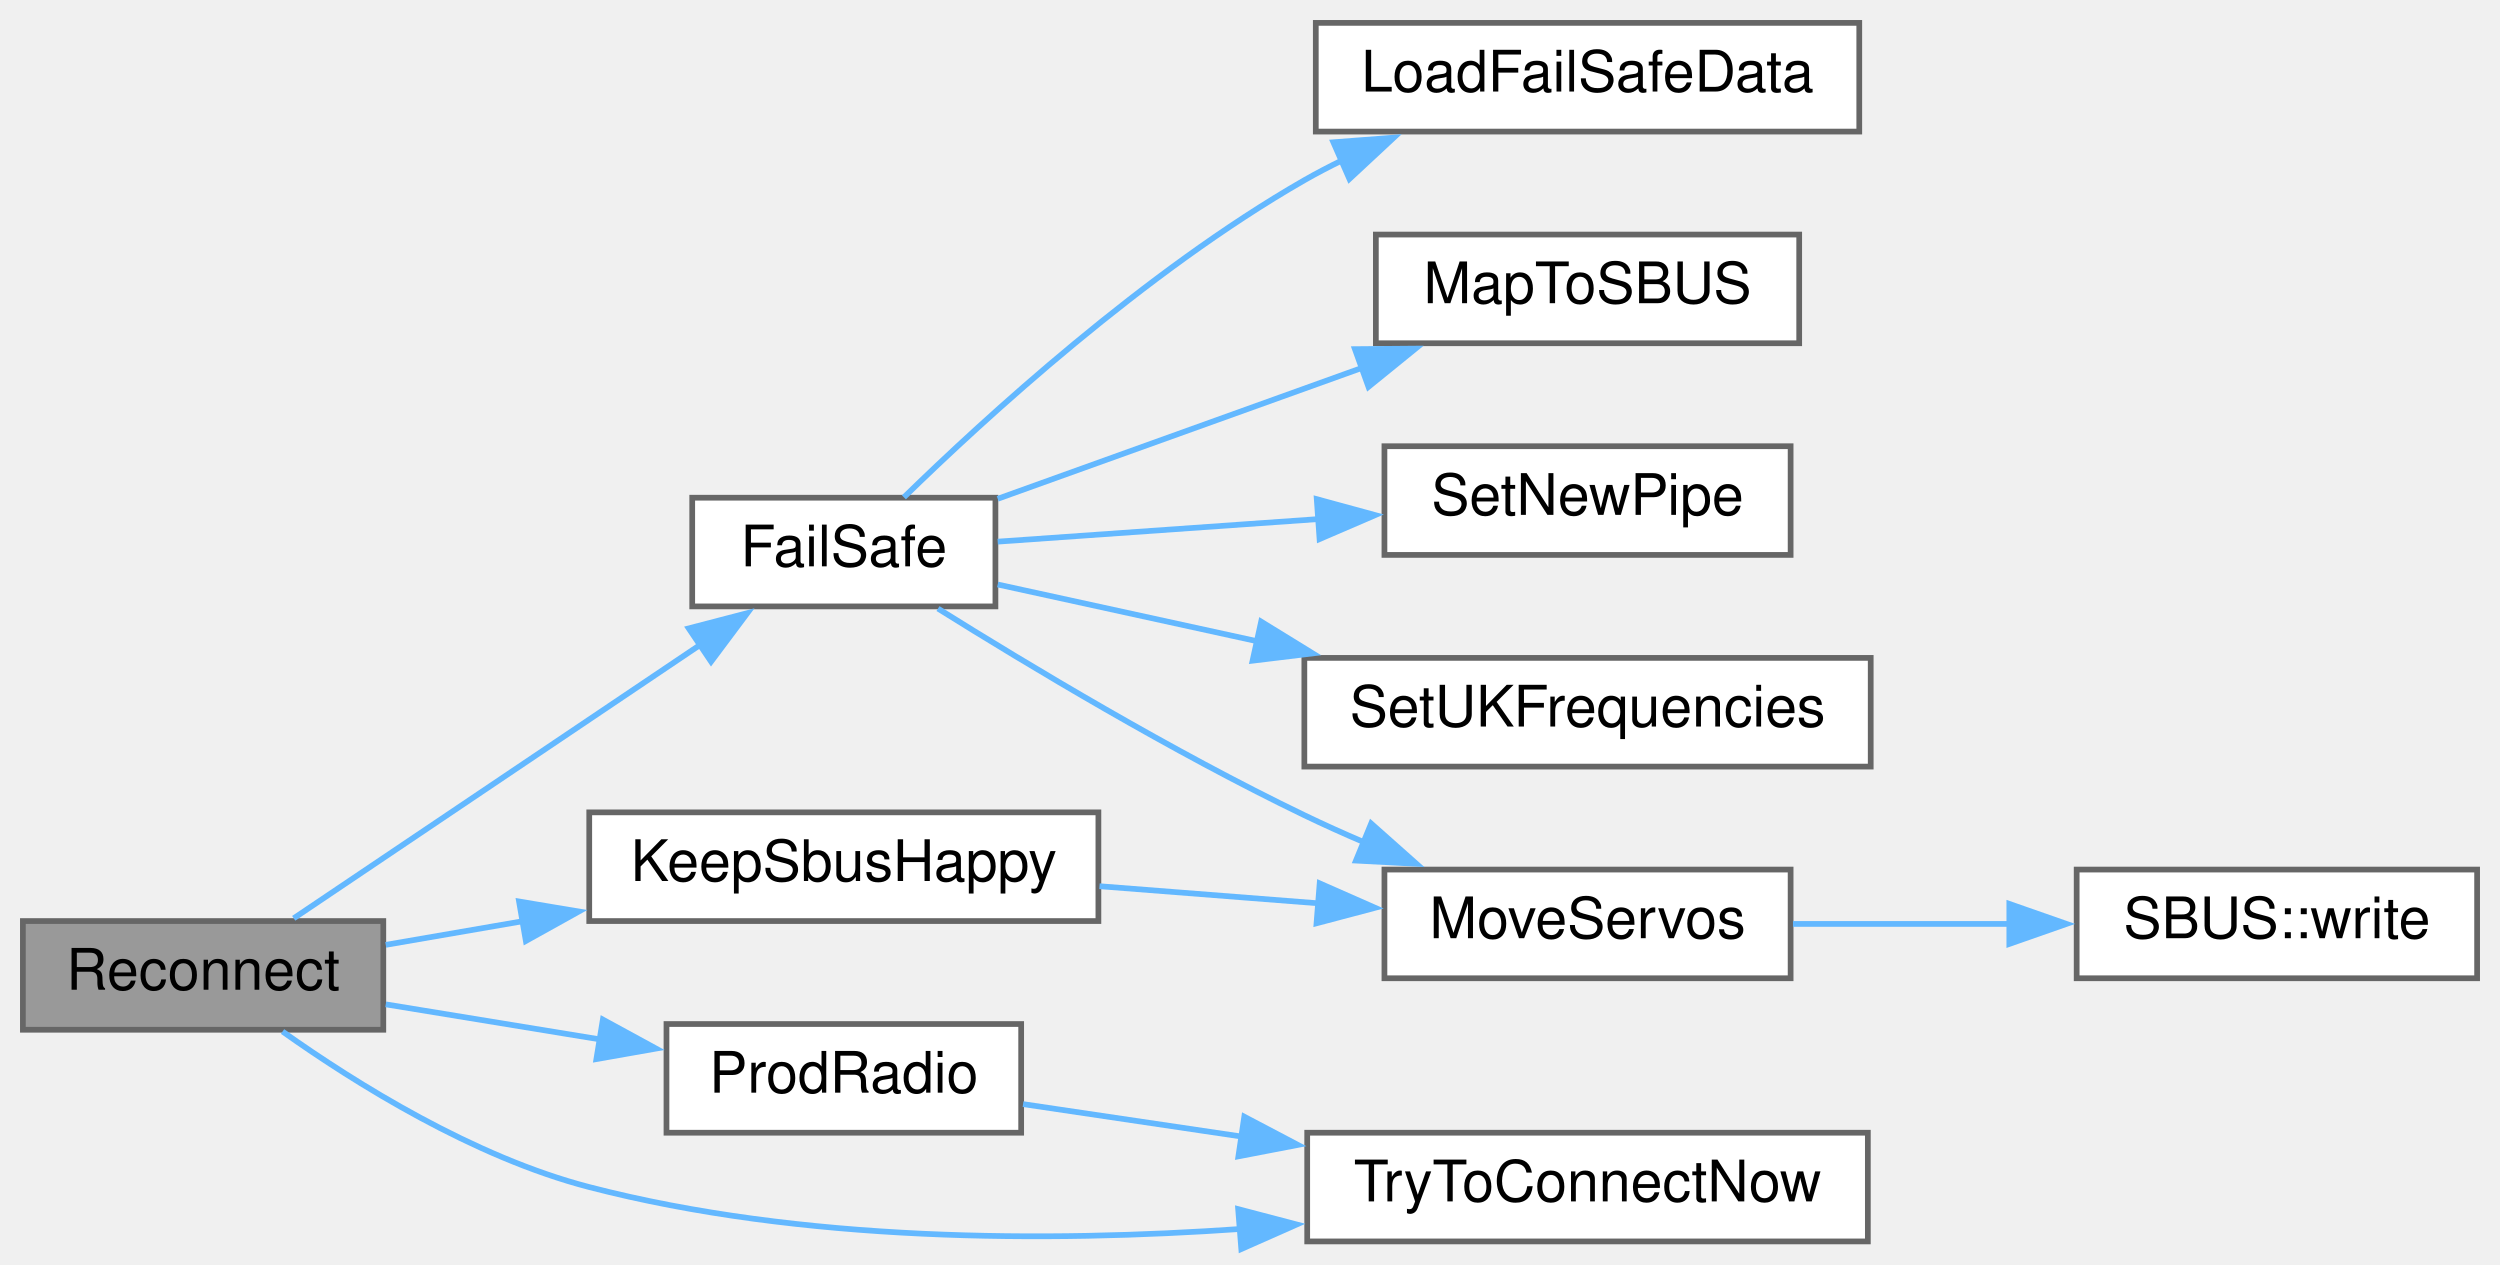
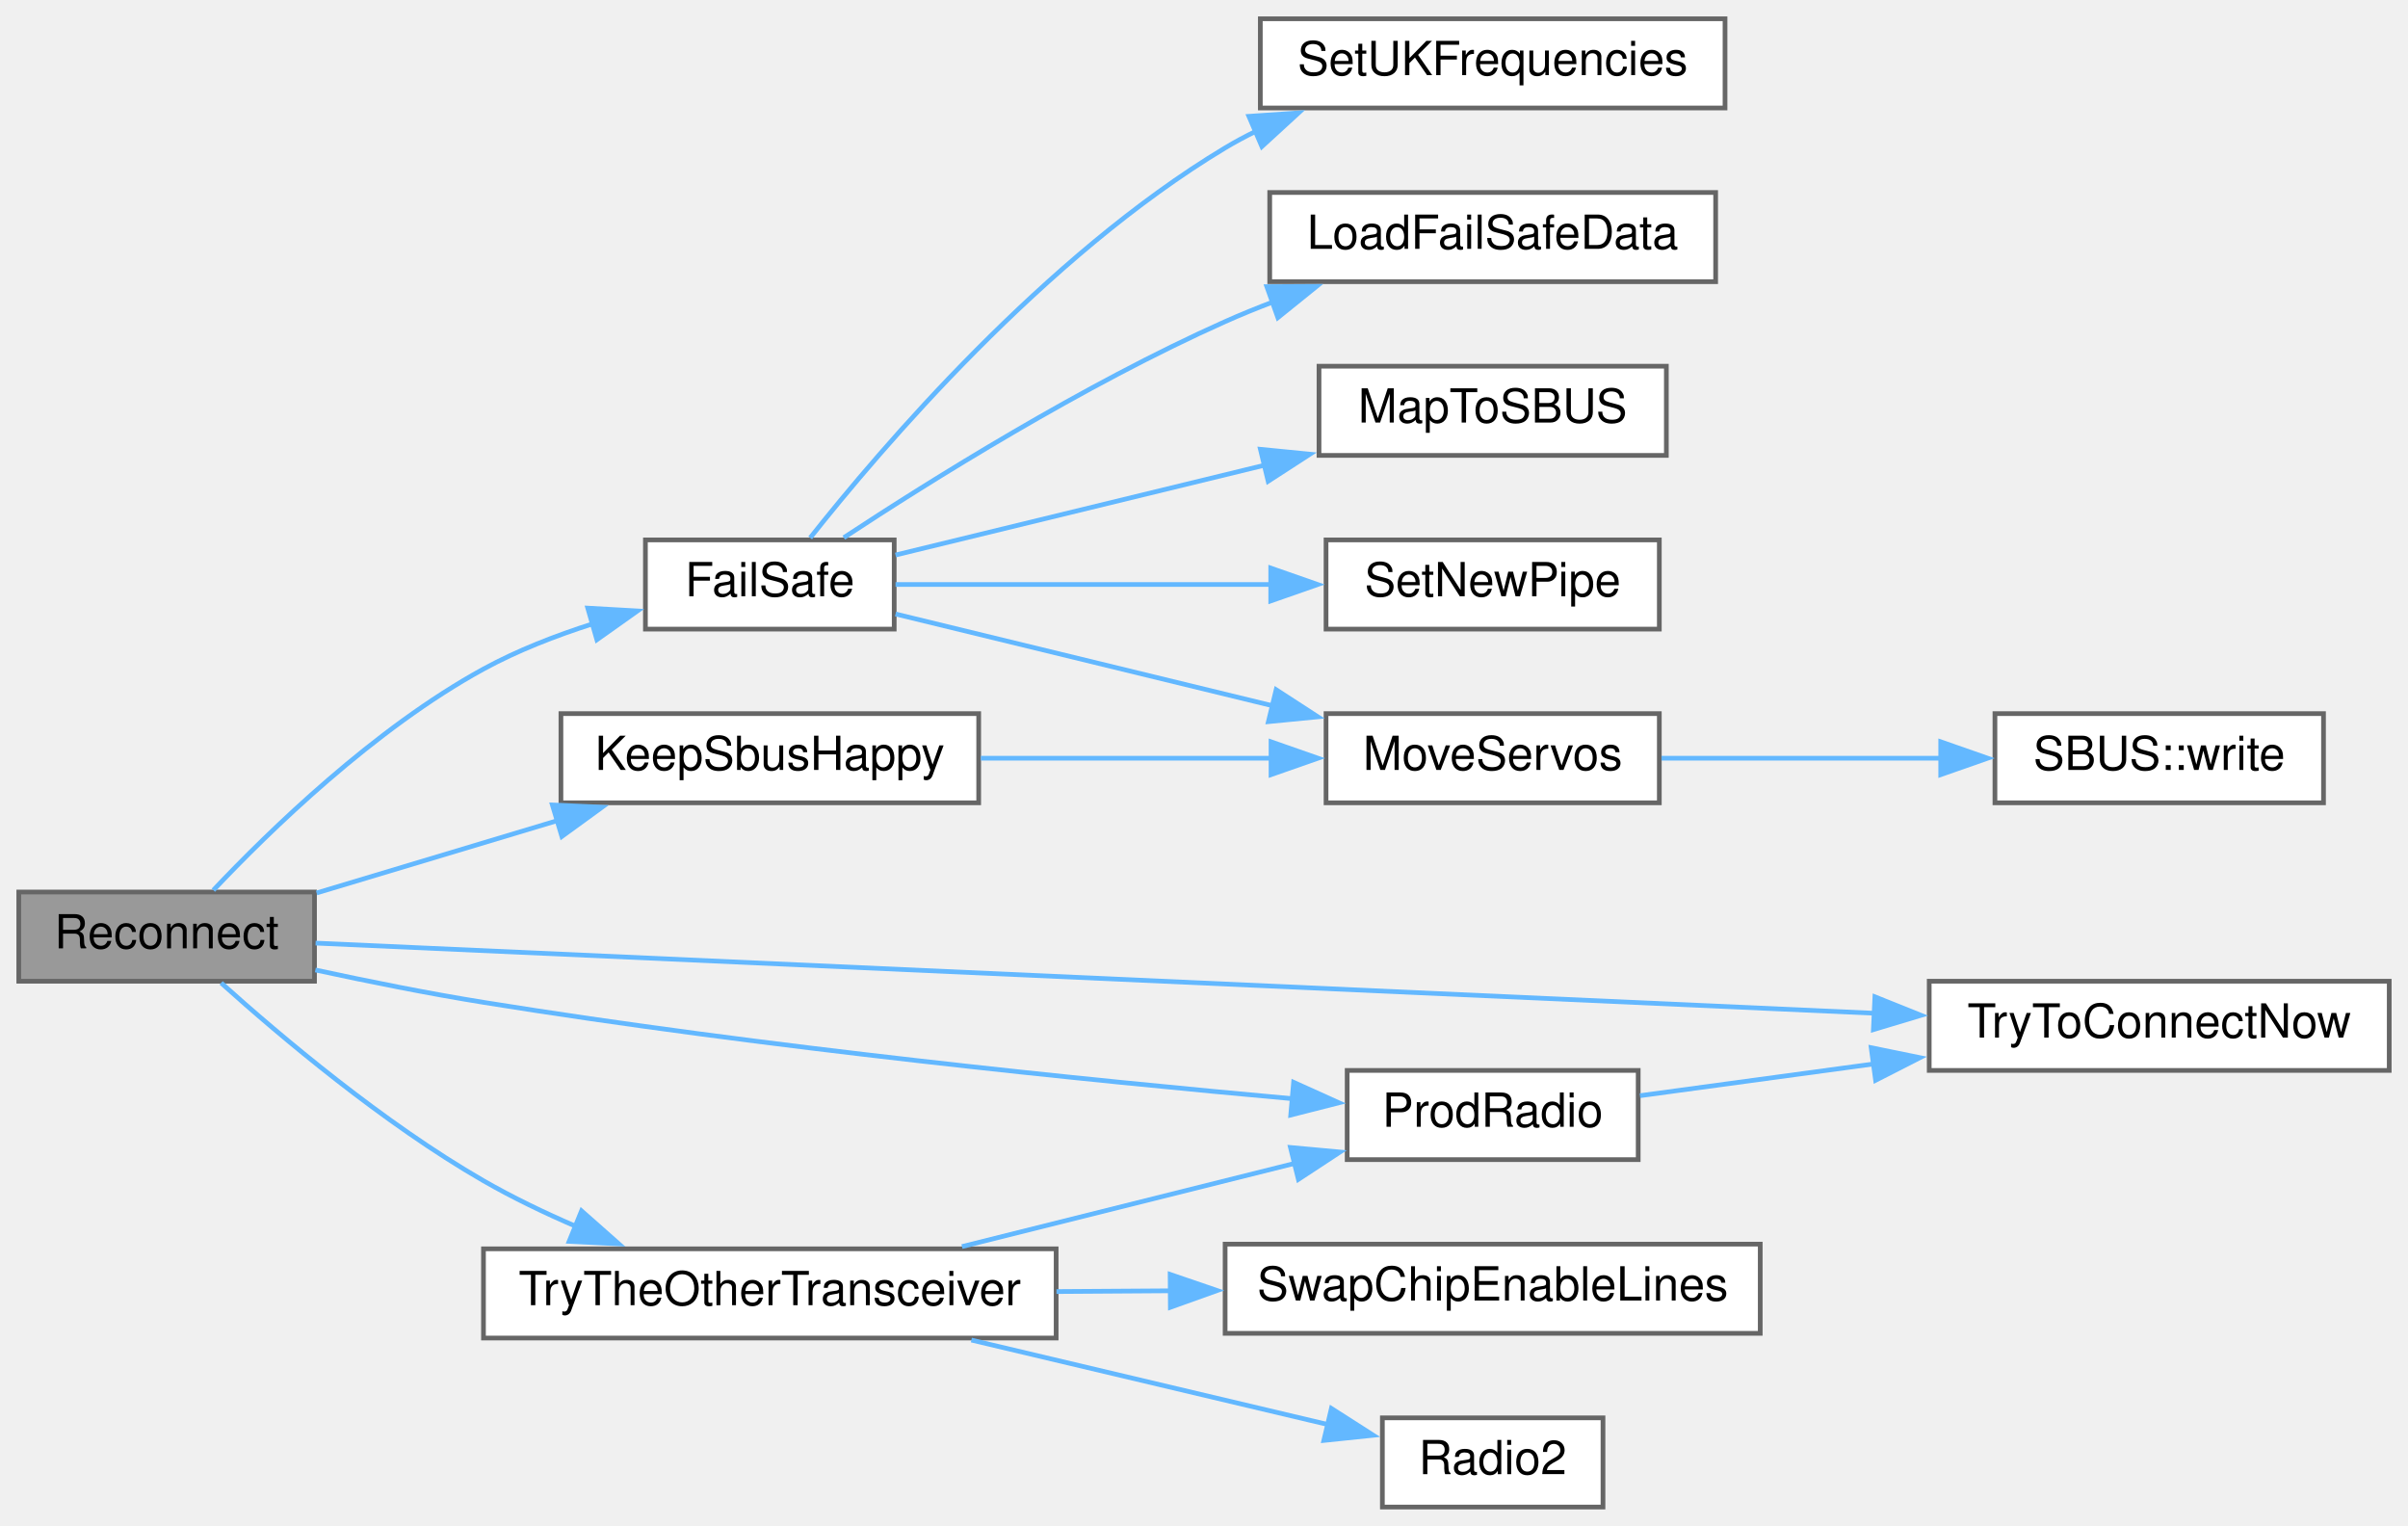
- <svg xmlns="http://www.w3.org/2000/svg" xmlns:xlink="http://www.w3.org/1999/xlink" width="437pt" height="221pt" viewBox="0.00 0.00 437.00 221.00">
-   <g id="graph0" class="graph" transform="scale(1 1) rotate(0) translate(4 217)">
+ <svg xmlns="http://www.w3.org/2000/svg" xmlns:xlink="http://www.w3.org/1999/xlink" width="513pt" height="325pt" viewBox="0.00 0.00 513.00 325.00">
+   <g id="graph0" class="graph" transform="scale(1 1) rotate(0) translate(4 321)">
    <g id="node1" class="node">
      <g id="a_node1">
        <a xlink:title=" ">
-           <polygon fill="#999999" stroke="#666666" points="63,-56 0,-56 0,-37 63,-37 63,-56" />
-           <text text-anchor="middle" x="31.5" y="-44" font-family="Helvetica,sans-Serif" font-size="10.00">Reconnect</text>
+           <polygon fill="#999999" stroke="#666666" points="63,-131 0,-131 0,-112 63,-112 63,-131" />
+           <text text-anchor="middle" x="31.5" y="-119" font-family="Helvetica,sans-Serif" font-size="10.00">Reconnect</text>
        </a>
      </g>
    </g>
    <g id="node2" class="node">
      <g id="a_node2">
        <a xlink:href="ReceiverCode_2src_2main_8cpp.html#a42318598726782ebb2e1857f167c8cda" target="_top" xlink:title=" ">
-           <polygon fill="white" stroke="#666666" points="170,-130 117,-130 117,-111 170,-111 170,-130" />
-           <text text-anchor="middle" x="143.5" y="-118" font-family="Helvetica,sans-Serif" font-size="10.00">FailSafe</text>
+           <polygon fill="white" stroke="#666666" points="186.5,-206 133.5,-206 133.5,-187 186.5,-187 186.5,-206" />
+           <text text-anchor="middle" x="160" y="-194" font-family="Helvetica,sans-Serif" font-size="10.00">FailSafe</text>
        </a>
      </g>
    </g>
    <g id="edge1" class="edge">
-       <path fill="none" stroke="#63b8ff" d="M47.34,-56.48C65.56,-68.74 96.72,-89.7 118.4,-104.29" />
-       <polygon fill="#63b8ff" stroke="#63b8ff" points="116.39,-107.16 126.64,-109.83 120.3,-101.35 116.39,-107.16" />
+       <path fill="none" stroke="#63b8ff" d="M41.45,-131.39C53.4,-144.04 75.78,-165.81 99,-178.5 106.2,-182.43 114.37,-185.61 122.31,-188.14" />
+       <polygon fill="#63b8ff" stroke="#63b8ff" points="121.22,-191.47 131.8,-190.87 123.16,-184.74 121.22,-191.47" />
    </g>
    <g id="node9" class="node">
      <g id="a_node9">
        <a xlink:href="radio_8h.html#a6f74cdb7b32a3aa9e9342661bd44ad1a" target="_top" xlink:title=" ">
-           <polygon fill="white" stroke="#666666" points="188,-75 99,-75 99,-56 188,-56 188,-75" />
-           <text text-anchor="middle" x="143.5" y="-63" font-family="Helvetica,sans-Serif" font-size="10.00">KeepSbusHappy</text>
+           <polygon fill="white" stroke="#666666" points="204.5,-169 115.5,-169 115.5,-150 204.5,-150 204.5,-169" />
+           <text text-anchor="middle" x="160" y="-157" font-family="Helvetica,sans-Serif" font-size="10.00">KeepSbusHappy</text>
        </a>
      </g>
    </g>
    <g id="edge8" class="edge">
-       <path fill="none" stroke="#63b8ff" d="M63.43,-51.84C70.95,-53.14 79.21,-54.57 87.47,-55.99" />
-       <polygon fill="#63b8ff" stroke="#63b8ff" points="86.73,-59.42 97.18,-57.67 87.92,-52.52 86.73,-59.42" />
+       <path fill="none" stroke="#63b8ff" d="M63.45,-130.8C78.93,-135.45 97.94,-141.16 114.91,-146.26" />
+       <polygon fill="#63b8ff" stroke="#63b8ff" points="113.68,-149.54 124.27,-149.07 115.7,-142.84 113.68,-149.54" />
    </g>
    <g id="node10" class="node">
      <g id="a_node10">
        <a xlink:href="radio_8h.html#a62f1498f67d7e438905ae486bc27044f" target="_top" xlink:title=" ">
-           <polygon fill="white" stroke="#666666" points="174.5,-38 112.5,-38 112.5,-19 174.5,-19 174.5,-38" />
-           <text text-anchor="middle" x="143.5" y="-26" font-family="Helvetica,sans-Serif" font-size="10.00">ProdRadio</text>
+           <polygon fill="white" stroke="#666666" points="345,-93 283,-93 283,-74 345,-74 345,-93" />
+           <text text-anchor="middle" x="314" y="-81" font-family="Helvetica,sans-Serif" font-size="10.00">ProdRadio</text>
        </a>
      </g>
    </g>
    <g id="edge10" class="edge">
-       <path fill="none" stroke="#63b8ff" d="M63.43,-41.44C75.11,-39.53 88.59,-37.32 101.07,-35.28" />
-       <polygon fill="#63b8ff" stroke="#63b8ff" points="101.38,-38.78 110.68,-33.71 100.25,-31.87 101.38,-38.78" />
+       <path fill="none" stroke="#63b8ff" d="M63.18,-114.4C74.4,-111.97 87.24,-109.39 99,-107.5 158.68,-97.89 228.33,-90.85 271.56,-86.96" />
+       <polygon fill="#63b8ff" stroke="#63b8ff" points="271.59,-90.47 281.24,-86.11 270.98,-83.5 271.59,-90.47" />
    </g>
    <g id="node11" class="node">
      <g id="a_node11">
        <a xlink:href="radio_8h.html#a1208ef26dd460e6f5f56582f4fbfcf94" target="_top" xlink:title=" ">
-           <polygon fill="white" stroke="#666666" points="322.5,-19 224.5,-19 224.5,0 322.5,0 322.5,-19" />
-           <text text-anchor="middle" x="273.5" y="-7" font-family="Helvetica,sans-Serif" font-size="10.00">TryToConnectNow</text>
+           <polygon fill="white" stroke="#666666" points="505,-112 407,-112 407,-93 505,-93 505,-112" />
+           <text text-anchor="middle" x="456" y="-100" font-family="Helvetica,sans-Serif" font-size="10.00">TryToConnectNow</text>
+         </a>
+       </g>
+     </g>
+     <g id="edge16" class="edge">
+       <path fill="none" stroke="#63b8ff" d="M63.23,-120.12C132.97,-116.98 304.26,-109.28 395.52,-105.17" />
+       <polygon fill="#63b8ff" stroke="#63b8ff" points="395.43,-108.68 405.26,-104.74 395.11,-101.69 395.43,-108.68" />
+     </g>
+     <g id="node12" class="node">
+       <g id="a_node12">
+         <a xlink:href="radio_8h.html#adfacfc7d075937cec51b7bcd08d323ca" target="_top" xlink:title=" ">
+           <polygon fill="white" stroke="#666666" points="221,-55 99,-55 99,-36 221,-36 221,-55" />
+           <text text-anchor="middle" x="160" y="-43" font-family="Helvetica,sans-Serif" font-size="10.00">TryTheOtherTransceiver</text>
        </a>
      </g>
    </g>
    <g id="edge12" class="edge">
-       <path fill="none" stroke="#63b8ff" d="M45.39,-36.69C58.2,-27.61 78.79,-14.74 99,-9.5 136.07,0.12 179.1,0.18 213.04,-2.19" />
-       <polygon fill="#63b8ff" stroke="#63b8ff" points="212.43,-5.65 222.67,-2.96 212.98,1.33 212.43,-5.65" />
+       <path fill="none" stroke="#63b8ff" d="M43.11,-111.64C55.69,-100.34 77.66,-81.78 99,-69.5 105.19,-65.94 112.01,-62.66 118.77,-59.75" />
+       <polygon fill="#63b8ff" stroke="#63b8ff" points="119.89,-63.08 127.83,-56.06 117.25,-56.59 119.89,-63.08" />
    </g>
    <g id="node3" class="node">
      <g id="a_node3">
        <a xlink:href="ReceiverCode_2src_2main_8cpp.html#a7b232e8049c83655363495df07fc96d9" target="_top" xlink:title=" ">
-           <polygon fill="white" stroke="#666666" points="321,-213 226,-213 226,-194 321,-194 321,-213" />
-           <text text-anchor="middle" x="273.5" y="-201" font-family="Helvetica,sans-Serif" font-size="10.00">LoadFailSafeData</text>
+           <polygon fill="white" stroke="#666666" points="361.5,-280 266.5,-280 266.5,-261 361.5,-261 361.5,-280" />
+           <text text-anchor="middle" x="314" y="-268" font-family="Helvetica,sans-Serif" font-size="10.00">LoadFailSafeData</text>
        </a>
      </g>
    </g>
    <g id="edge2" class="edge">
-       <path fill="none" stroke="#63b8ff" d="M154,-130.07C168.16,-143.89 196.16,-169.54 224,-185.5 226.15,-186.73 228.41,-187.91 230.71,-189.03" />
-       <polygon fill="#63b8ff" stroke="#63b8ff" points="229.07,-192.13 239.64,-192.94 231.88,-185.72 229.07,-192.13" />
+       <path fill="none" stroke="#63b8ff" d="M175.76,-206.48C194.16,-218.59 226.87,-239.06 257,-252.5 260.31,-253.98 263.78,-255.39 267.3,-256.73" />
+       <polygon fill="#63b8ff" stroke="#63b8ff" points="265.89,-259.94 276.48,-260 268.24,-253.35 265.89,-259.94" />
    </g>
    <g id="node4" class="node">
      <g id="a_node4">
        <a xlink:href="ReceiverCode_2src_2main_8cpp.html#a6a495c5560f12cc3fd3df9454927d681" target="_top" xlink:title=" ">
-           <polygon fill="white" stroke="#666666" points="310.5,-176 236.5,-176 236.5,-157 310.5,-157 310.5,-176" />
-           <text text-anchor="middle" x="273.5" y="-164" font-family="Helvetica,sans-Serif" font-size="10.00">MapToSBUS</text>
+           <polygon fill="white" stroke="#666666" points="351,-243 277,-243 277,-224 351,-224 351,-243" />
+           <text text-anchor="middle" x="314" y="-231" font-family="Helvetica,sans-Serif" font-size="10.00">MapToSBUS</text>
        </a>
      </g>
    </g>
    <g id="edge3" class="edge">
-       <path fill="none" stroke="#63b8ff" d="M170.4,-129.81C188.73,-136.4 213.61,-145.34 234.23,-152.75" />
-       <polygon fill="#63b8ff" stroke="#63b8ff" points="232.84,-155.97 243.44,-156.06 235.21,-149.38 232.84,-155.97" />
+       <path fill="none" stroke="#63b8ff" d="M186.78,-202.78C208.26,-208 239.4,-215.59 265.38,-221.91" />
+       <polygon fill="#63b8ff" stroke="#63b8ff" points="264.52,-225.3 275.06,-224.26 266.17,-218.5 264.52,-225.3" />
    </g>
    <g id="node5" class="node">
      <g id="a_node5">
        <a xlink:href="ReceiverCode_2src_2main_8cpp.html#a6f2443a0666140cf4d8b7352bb3b793c" target="_top" xlink:title=" ">
-           <polygon fill="white" stroke="#666666" points="309,-65 238,-65 238,-46 309,-46 309,-65" />
-           <text text-anchor="middle" x="273.5" y="-53" font-family="Helvetica,sans-Serif" font-size="10.00">MoveServos</text>
+           <polygon fill="white" stroke="#666666" points="349.5,-169 278.5,-169 278.5,-150 349.5,-150 349.5,-169" />
+           <text text-anchor="middle" x="314" y="-157" font-family="Helvetica,sans-Serif" font-size="10.00">MoveServos</text>
        </a>
      </g>
    </g>
    <g id="edge4" class="edge">
-       <path fill="none" stroke="#63b8ff" d="M159.96,-110.62C175.71,-100.77 201.01,-85.57 224,-74.5 227.34,-72.89 230.85,-71.31 234.4,-69.79" />
-       <polygon fill="#63b8ff" stroke="#63b8ff" points="235.68,-73.05 243.6,-66.01 233.02,-66.57 235.68,-73.05" />
+       <path fill="none" stroke="#63b8ff" d="M186.78,-190.22C208.8,-184.87 240.98,-177.03 267.34,-170.62" />
+       <polygon fill="#63b8ff" stroke="#63b8ff" points="267.87,-174.09 276.76,-168.32 266.22,-167.29 267.87,-174.09" />
    </g>
    <g id="node7" class="node">
      <g id="a_node7">
        <a xlink:href="radio_8h.html#a6f54969e66375decc44723b141b78766" target="_top" xlink:title=" ">
-           <polygon fill="white" stroke="#666666" points="309,-139 238,-139 238,-120 309,-120 309,-139" />
-           <text text-anchor="middle" x="273.5" y="-127" font-family="Helvetica,sans-Serif" font-size="10.00">SetNewPipe</text>
+           <polygon fill="white" stroke="#666666" points="349.5,-206 278.5,-206 278.5,-187 349.5,-187 349.5,-206" />
+           <text text-anchor="middle" x="314" y="-194" font-family="Helvetica,sans-Serif" font-size="10.00">SetNewPipe</text>
        </a>
      </g>
    </g>
    <g id="edge6" class="edge">
-       <path fill="none" stroke="#63b8ff" d="M170.4,-122.32C186.49,-123.45 207.64,-124.94 226.51,-126.27" />
-       <polygon fill="#63b8ff" stroke="#63b8ff" points="226.17,-129.75 236.39,-126.96 226.66,-122.77 226.17,-129.75" />
+       <path fill="none" stroke="#63b8ff" d="M186.78,-196.5C208.7,-196.5 240.69,-196.5 266.98,-196.5" />
+       <polygon fill="#63b8ff" stroke="#63b8ff" points="266.72,-200 276.72,-196.5 266.72,-193 266.72,-200" />
    </g>
    <g id="node8" class="node">
      <g id="a_node8">
        <a xlink:href="ReceiverCode_2src_2main_8cpp.html#a2eabdb233653fa02f0b899e26b5e8ce7" target="_top" xlink:title=" ">
-           <polygon fill="white" stroke="#666666" points="323,-102 224,-102 224,-83 323,-83 323,-102" />
-           <text text-anchor="middle" x="273.5" y="-90" font-family="Helvetica,sans-Serif" font-size="10.00">SetUKFrequencies</text>
+           <polygon fill="white" stroke="#666666" points="363.5,-317 264.5,-317 264.5,-298 363.5,-298 363.5,-317" />
+           <text text-anchor="middle" x="314" y="-305" font-family="Helvetica,sans-Serif" font-size="10.00">SetUKFrequencies</text>
        </a>
      </g>
    </g>
    <g id="edge7" class="edge">
-       <path fill="none" stroke="#63b8ff" d="M170.4,-114.83C183.58,-111.95 200.14,-108.33 216.07,-104.84" />
-       <polygon fill="#63b8ff" stroke="#63b8ff" points="216.45,-108.34 225.47,-102.79 214.95,-101.51 216.45,-108.34" />
+       <path fill="none" stroke="#63b8ff" d="M168.6,-206.44C183.53,-225.3 218.59,-266.46 257,-289.5 259.13,-290.78 261.37,-291.98 263.67,-293.1" />
+       <polygon fill="#63b8ff" stroke="#63b8ff" points="262.07,-296.22 272.64,-296.95 264.83,-289.79 262.07,-296.22" />
    </g>
    <g id="node6" class="node">
      <g id="a_node6">
        <a xlink:href="classSBUS.html#aeb87d0ab21224d4cc84848c93a788848" target="_top" xlink:title=" ">
-           <polygon fill="white" stroke="#666666" points="429,-65 359,-65 359,-46 429,-46 429,-65" />
-           <text text-anchor="middle" x="394" y="-53" font-family="Helvetica,sans-Serif" font-size="10.00">SBUS::write</text>
+           <polygon fill="white" stroke="#666666" points="491,-169 421,-169 421,-150 491,-150 491,-169" />
+           <text text-anchor="middle" x="456" y="-157" font-family="Helvetica,sans-Serif" font-size="10.00">SBUS::write</text>
        </a>
      </g>
    </g>
    <g id="edge5" class="edge">
-       <path fill="none" stroke="#63b8ff" d="M309.41,-55.5C321.33,-55.5 334.84,-55.5 347.47,-55.5" />
-       <polygon fill="#63b8ff" stroke="#63b8ff" points="347.23,-59 357.23,-55.5 347.23,-52 347.23,-59" />
+       <path fill="none" stroke="#63b8ff" d="M349.97,-159.5C368.03,-159.5 390.28,-159.5 409.64,-159.5" />
+       <polygon fill="#63b8ff" stroke="#63b8ff" points="409.45,-163 419.45,-159.5 409.45,-156 409.45,-163" />
    </g>
    <g id="edge9" class="edge">
-       <path fill="none" stroke="#63b8ff" d="M188.19,-62.09C200.61,-61.12 214.17,-60.06 226.71,-59.08" />
-       <polygon fill="#63b8ff" stroke="#63b8ff" points="226.68,-62.59 236.37,-58.32 226.13,-55.61 226.68,-62.59" />
+       <path fill="none" stroke="#63b8ff" d="M204.96,-159.5C224.37,-159.5 247.19,-159.5 266.84,-159.5" />
+       <polygon fill="#63b8ff" stroke="#63b8ff" points="266.78,-163 276.78,-159.5 266.78,-156 266.78,-163" />
    </g>
    <g id="edge11" class="edge">
-       <path fill="none" stroke="#63b8ff" d="M174.83,-24C186.39,-22.28 199.98,-20.26 213.3,-18.29" />
-       <polygon fill="#63b8ff" stroke="#63b8ff" points="213.5,-21.8 222.87,-16.87 212.47,-14.87 213.5,-21.8" />
+       <path fill="none" stroke="#63b8ff" d="M345.38,-87.62C360.02,-89.61 378.12,-92.07 395.36,-94.41" />
+       <polygon fill="#63b8ff" stroke="#63b8ff" points="394.64,-97.84 405.02,-95.72 395.58,-90.9 394.64,-97.84" />
+     </g>
+     <g id="edge13" class="edge">
+       <path fill="none" stroke="#63b8ff" d="M200.94,-55.48C222.81,-60.95 249.87,-67.72 271.92,-73.23" />
+       <polygon fill="#63b8ff" stroke="#63b8ff" points="270.92,-76.59 281.47,-75.62 272.61,-69.8 270.92,-76.59" />
+     </g>
+     <g id="node13" class="node">
+       <g id="a_node13">
+         <a xlink:href="radio_8h.html#a8b76f3c338025926421c7b308405bbfd" target="_top" xlink:title=" ">
+           <polygon fill="white" stroke="#666666" points="337.5,-19 290.5,-19 290.5,0 337.5,0 337.5,-19" />
+           <text text-anchor="middle" x="314" y="-7" font-family="Helvetica,sans-Serif" font-size="10.00">Radio2</text>
+         </a>
+       </g>
+     </g>
+     <g id="edge14" class="edge">
+       <path fill="none" stroke="#63b8ff" d="M202.94,-35.57C226.88,-29.9 256.52,-22.88 279,-17.55" />
+       <polygon fill="#63b8ff" stroke="#63b8ff" points="279.64,-21 288.57,-15.29 278.03,-14.19 279.64,-21" />
+     </g>
+     <g id="node14" class="node">
+       <g id="a_node14">
+         <a xlink:href="radio_8h.html#ac980be068a45a1406b0e244304741ac6" target="_top" xlink:title=" ">
+           <polygon fill="white" stroke="#666666" points="371,-56 257,-56 257,-37 371,-37 371,-56" />
+           <text text-anchor="middle" x="314" y="-44" font-family="Helvetica,sans-Serif" font-size="10.00">SwapChipEnableLines</text>
+         </a>
+       </g>
+     </g>
+     <g id="edge15" class="edge">
+       <path fill="none" stroke="#63b8ff" d="M221.07,-45.9C229.08,-45.95 237.34,-46 245.46,-46.06" />
+       <polygon fill="#63b8ff" stroke="#63b8ff" points="245.29,-49.55 255.31,-46.12 245.34,-42.55 245.29,-49.55" />
    </g>
  </g>
</svg>
